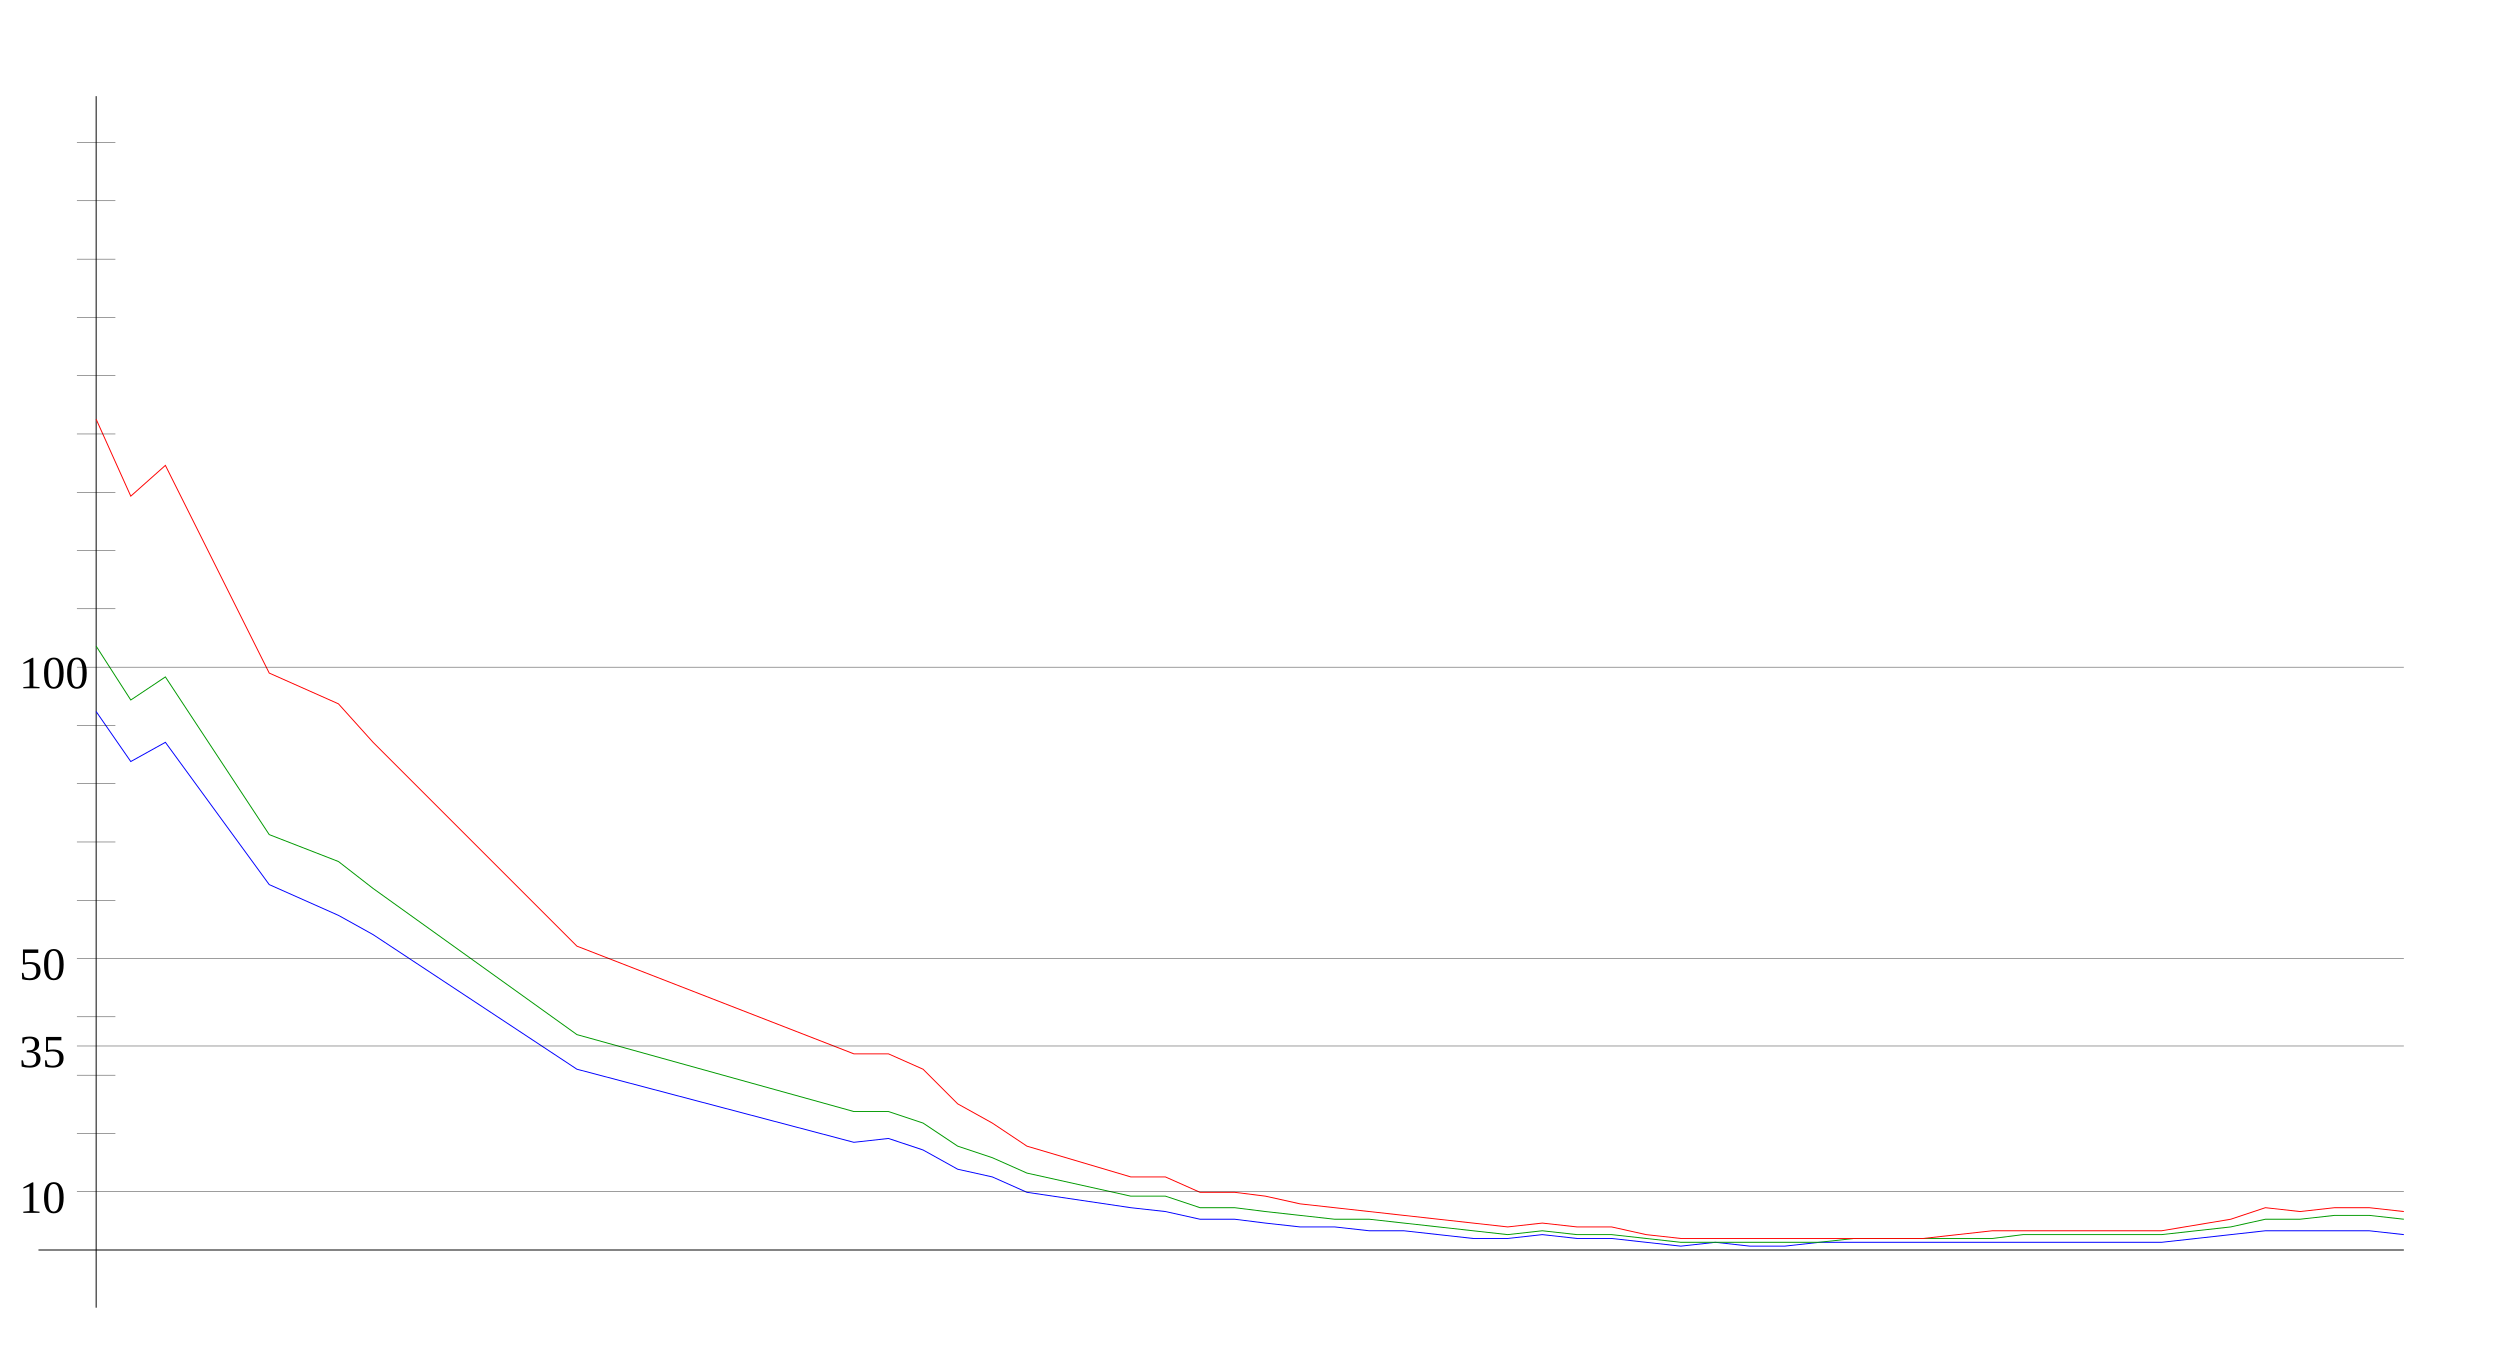
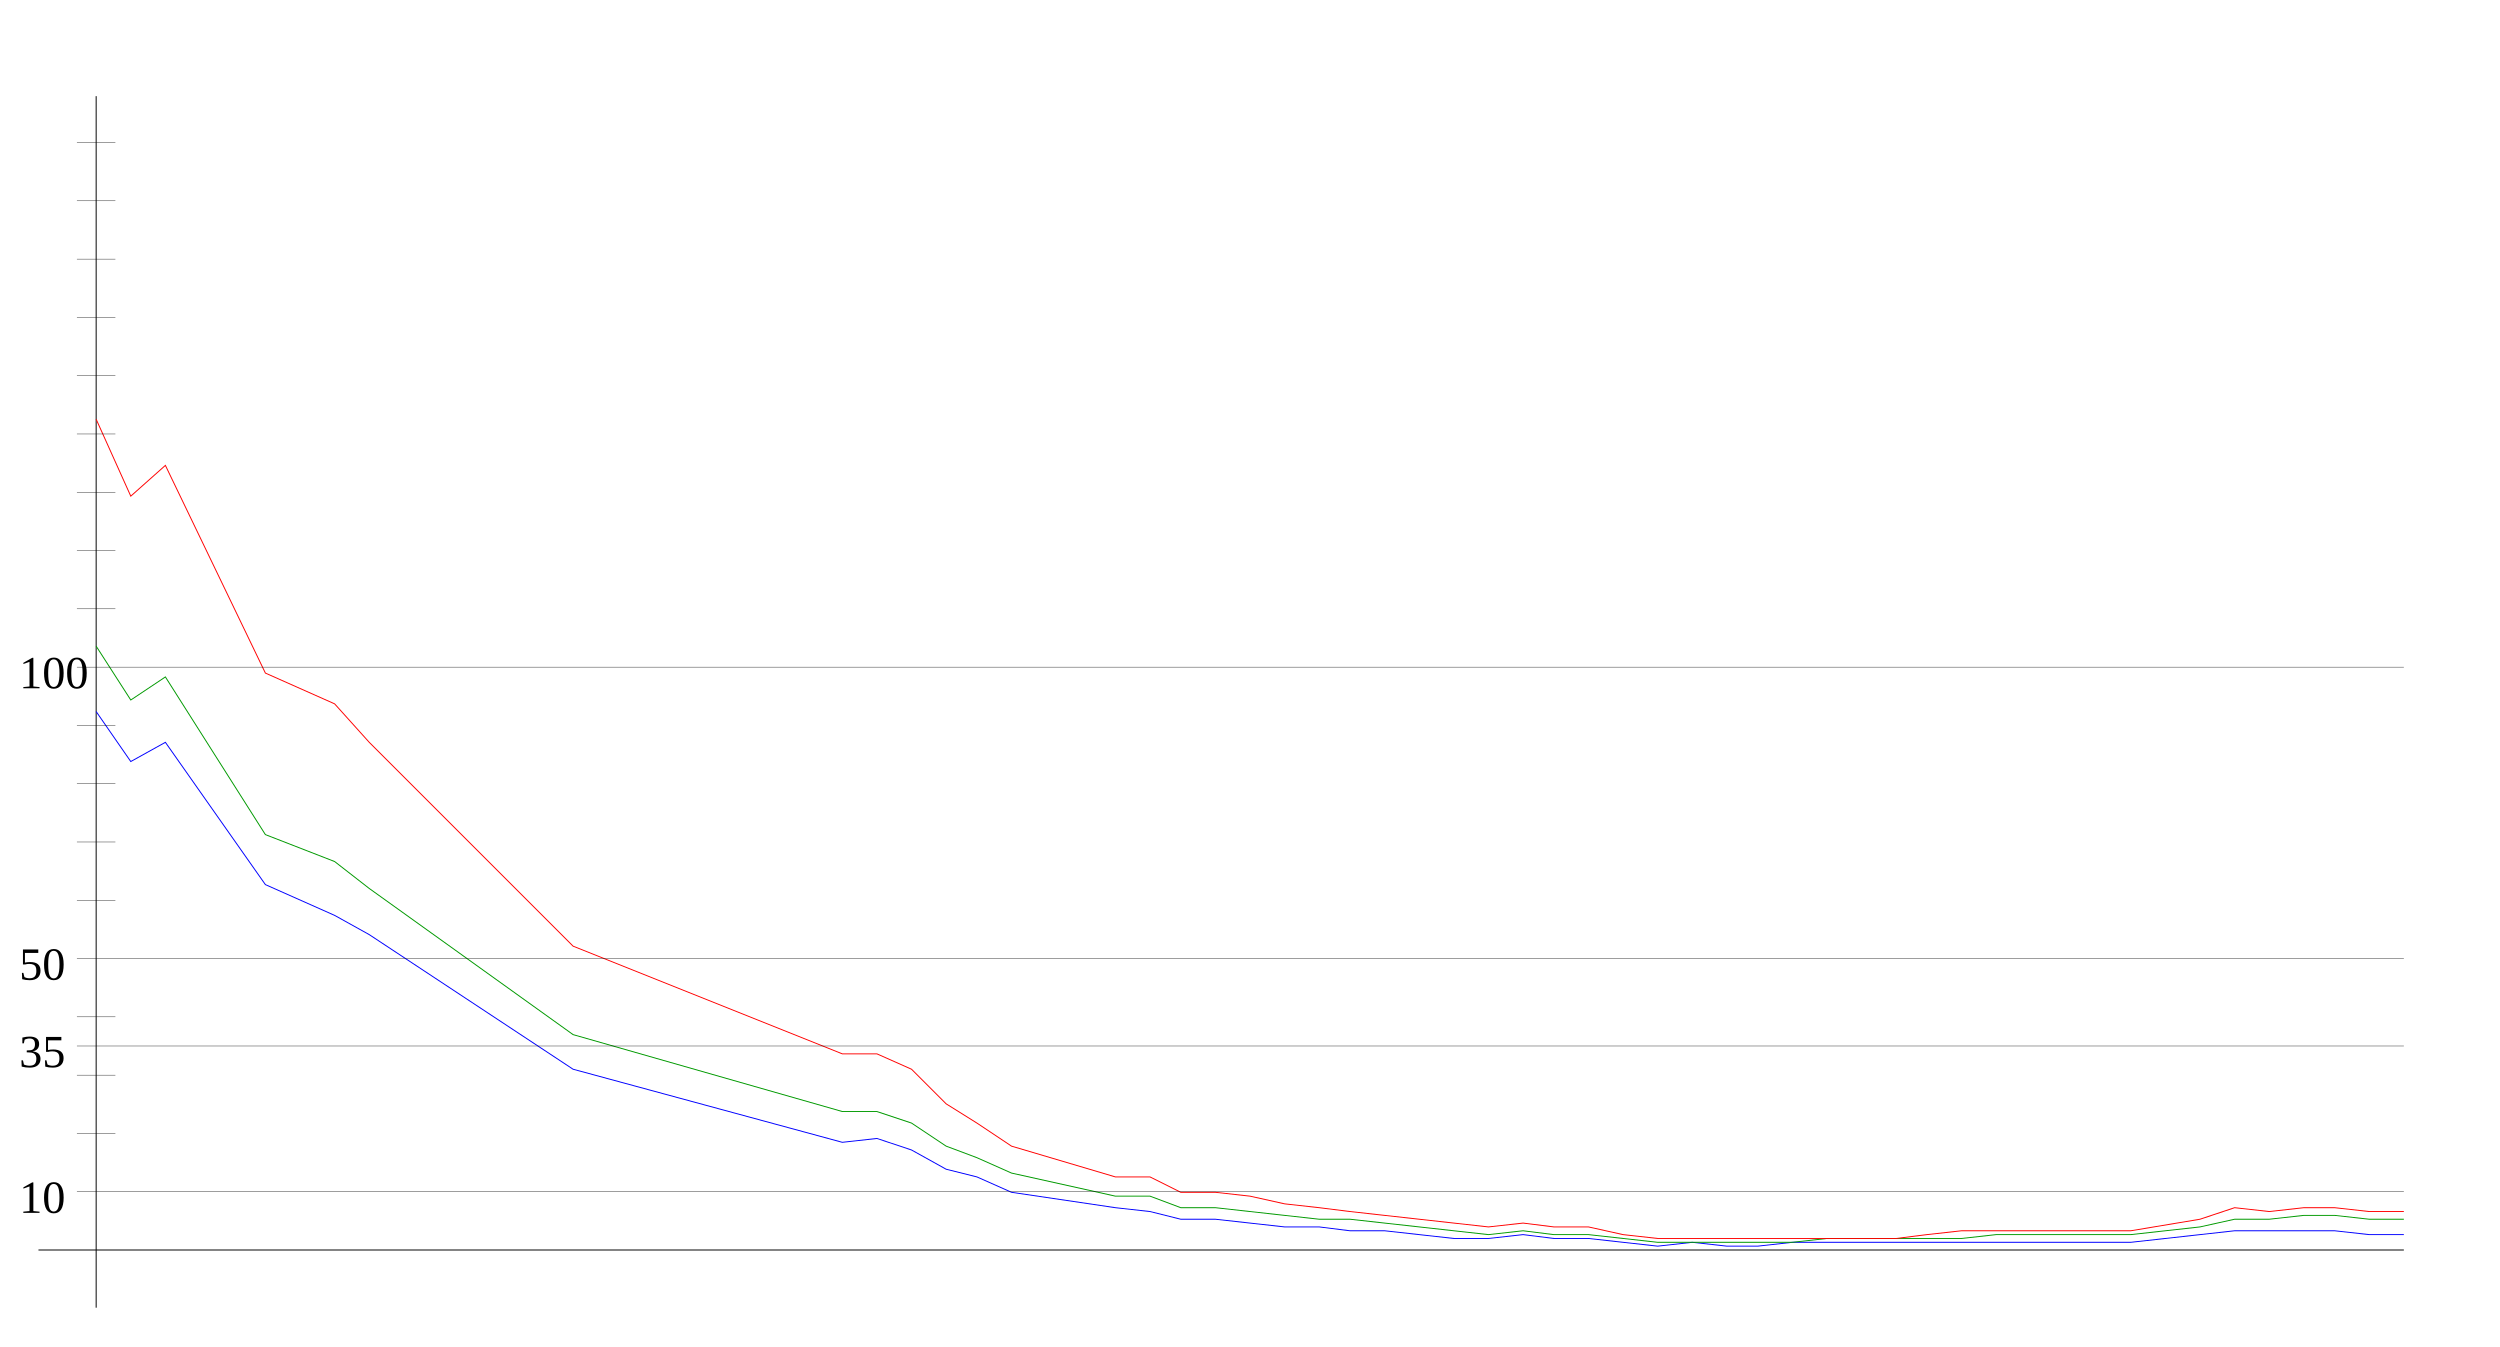
<svg xmlns="http://www.w3.org/2000/svg" width="650" height="350" version="1.1" id="sparkleline_DE-ST">
  <g id="layer1">
    <path style="fill:none;stroke:#000000;stroke-width:0.25px;" d="M 25,340 25,25" id="vertical_axis" />
    <path style="fill:none;stroke:#000000;stroke-width:0.25px;" d="M 10,325 625,325" id="horizontal_axis" />
-     <path style="fill:none;stroke:#0000ff;stroke-width:0.25px;" d="M 25,185  34,198 43,193 70,230 88,238 97,243 150,278 222,297 231,296  240,299 249,304 258,306 267,310 294,314 303,315 312,317 321,317  329,318 338,319 347,319 356,320 365,320 374,321 383,322 392,322  401,321 410,322 419,322 428,323 437,324 446,323 455,324 464,324  473,323 482,323 491,323 500,323 509,323 518,323 526,323 535,323  544,323 553,323 562,323 580,321 589,320 598,320 607,320 616,320  625,321" id="cases7_100k" />
-     <path style="fill:none;stroke:#009900;stroke-width:0.25px;" d="M 25,168  34,182 43,176 70,217 88,224 97,231 150,269 222,289 231,289  240,292 249,298 258,301 267,305 294,311 303,311 312,314 321,314  329,315 338,316 347,317 356,317 365,318 374,319 383,320 392,321  401,320 410,321 419,321 428,322 437,323 446,323 455,323 464,323  473,323 482,322 491,322 500,322 509,322 518,322 526,321 535,321  544,321 553,321 562,321 580,319 589,317 598,317 607,316 616,316  625,317" id="cases7_100k_nofullvac" />
-     <path style="fill:none;stroke:#ff0000;stroke-width:0.25px;" d="M 25,109  34,129 43,121 70,175 88,183 97,193 150,246 222,274 231,274  240,278 249,287 258,292 267,298 294,306 303,306 312,310 321,310  329,311 338,313 347,314 356,315 365,316 374,317 383,318 392,319  401,318 410,319 419,319 428,321 437,322 446,322 455,322 464,322  473,322 482,322 491,322 500,322 509,321 518,320 526,320 535,320  544,320 553,320 562,320 580,317 589,314 598,315 607,314 616,314  625,315" id="cases7_100k_novac" />
+     <path style="fill:none;stroke:#0000ff;stroke-width:0.25px;" d="M 25,185  34,198 43,193 69,230 87,238 96,243 149,278 219,297 228,296  237,299 246,304 254,306 263,310 290,314 299,315 307,317 316,317  325,318 334,319 343,319 351,320 360,320 369,321 378,322 387,322  396,321 404,322 413,322 422,323 431,324 440,323 449,324 457,324  466,323 475,323 484,323 493,323 501,323 510,323 519,323 528,323  537,323 546,323 554,323 572,321 581,320 590,320 599,320 607,320  616,321 625,321" id="cases7_100k" />
+     <path style="fill:none;stroke:#009900;stroke-width:0.25px;" d="M 25,168  34,182 43,176 69,217 87,224 96,231 149,269 219,289 228,289  237,292 246,298 254,301 263,305 290,311 299,311 307,314 316,314  325,315 334,316 343,317 351,317 360,318 369,319 378,320 387,321  396,320 404,321 413,321 422,322 431,323 440,323 449,323 457,323  466,323 475,322 484,322 493,322 501,322 510,322 519,321 528,321  537,321 546,321 554,321 572,319 581,317 590,317 599,316 607,316  616,317 625,317" id="cases7_100k_nofullvac" />
+     <path style="fill:none;stroke:#ff0000;stroke-width:0.25px;" d="M 25,109  34,129 43,121 69,175 87,183 96,193 149,246 219,274 228,274  237,278 246,287 254,292 263,298 290,306 299,306 307,310 316,310  325,311 334,313 343,314 351,315 360,316 369,317 378,318 387,319  396,318 404,319 413,319 422,321 431,322 440,322 449,322 457,322  466,322 475,322 484,322 493,322 501,321 510,320 519,320 528,320  537,320 546,320 554,320 572,317 581,314 590,315 599,314 607,314  616,315 625,315" id="cases7_100k_novac" />
    <path style="fill:none;stroke:#000000;stroke-width:0.1px;" d="M 20,309.845 625,309.845" id="yaxis_10" />
    <text xml:space="preserve" style="font-size:12px" x="5" y="315.345" id="hline_caption10">
      <tspan id="hline_caption_10" x="5" y="315.345">10</tspan>
    </text>
    <path style="fill:none;stroke:#000000;stroke-width:0.1px;" d="M 20,294.69 30,294.69" id="yaxis_20" />
    <path style="fill:none;stroke:#000000;stroke-width:0.1px;" d="M 20,279.536 30,279.536" id="yaxis_30" />
    <path style="fill:none;stroke:#000000;stroke-width:0.1px;" d="M 20,271.958 625,271.958" id="yaxis_35" />
    <text xml:space="preserve" style="font-size:12px" x="5" y="277.458" id="hline_caption35">
      <tspan id="hline_caption_35" x="5" y="277.458">35</tspan>
    </text>
    <path style="fill:none;stroke:#000000;stroke-width:0.1px;" d="M 20,264.381 30,264.381" id="yaxis_40" />
    <path style="fill:none;stroke:#000000;stroke-width:0.1px;" d="M 20,249.226 625,249.226" id="yaxis_50" />
    <text xml:space="preserve" style="font-size:12px" x="5" y="254.726" id="hline_caption50">
      <tspan id="hline_caption_50" x="5" y="254.726">50</tspan>
    </text>
    <path style="fill:none;stroke:#000000;stroke-width:0.1px;" d="M 20,234.071 30,234.071" id="yaxis_60" />
    <path style="fill:none;stroke:#000000;stroke-width:0.1px;" d="M 20,218.916 30,218.916" id="yaxis_70" />
    <path style="fill:none;stroke:#000000;stroke-width:0.1px;" d="M 20,203.762 30,203.762" id="yaxis_80" />
    <path style="fill:none;stroke:#000000;stroke-width:0.1px;" d="M 20,188.607 30,188.607" id="yaxis_90" />
    <path style="fill:none;stroke:#000000;stroke-width:0.1px;" d="M 20,173.452 625,173.452" id="yaxis_100" />
    <text xml:space="preserve" style="font-size:12px" x="5" y="178.952" id="hline_caption100">
      <tspan id="hline_caption_100" x="5" y="178.952">100</tspan>
    </text>
    <path style="fill:none;stroke:#000000;stroke-width:0.1px;" d="M 20,158.297 30,158.297" id="yaxis_110" />
    <path style="fill:none;stroke:#000000;stroke-width:0.1px;" d="M 20,143.142 30,143.142" id="yaxis_120" />
    <path style="fill:none;stroke:#000000;stroke-width:0.1px;" d="M 20,127.988 30,127.988" id="yaxis_130" />
    <path style="fill:none;stroke:#000000;stroke-width:0.1px;" d="M 20,112.833 30,112.833" id="yaxis_140" />
    <path style="fill:none;stroke:#000000;stroke-width:0.1px;" d="M 20,97.678 30,97.678" id="yaxis_150" />
    <path style="fill:none;stroke:#000000;stroke-width:0.1px;" d="M 20,82.523 30,82.523" id="yaxis_160" />
    <path style="fill:none;stroke:#000000;stroke-width:0.1px;" d="M 20,67.368 30,67.368" id="yaxis_170" />
    <path style="fill:none;stroke:#000000;stroke-width:0.1px;" d="M 20,52.214 30,52.214" id="yaxis_180" />
    <path style="fill:none;stroke:#000000;stroke-width:0.1px;" d="M 20,37.059 30,37.059" id="yaxis_190" />
  </g>
</svg>
